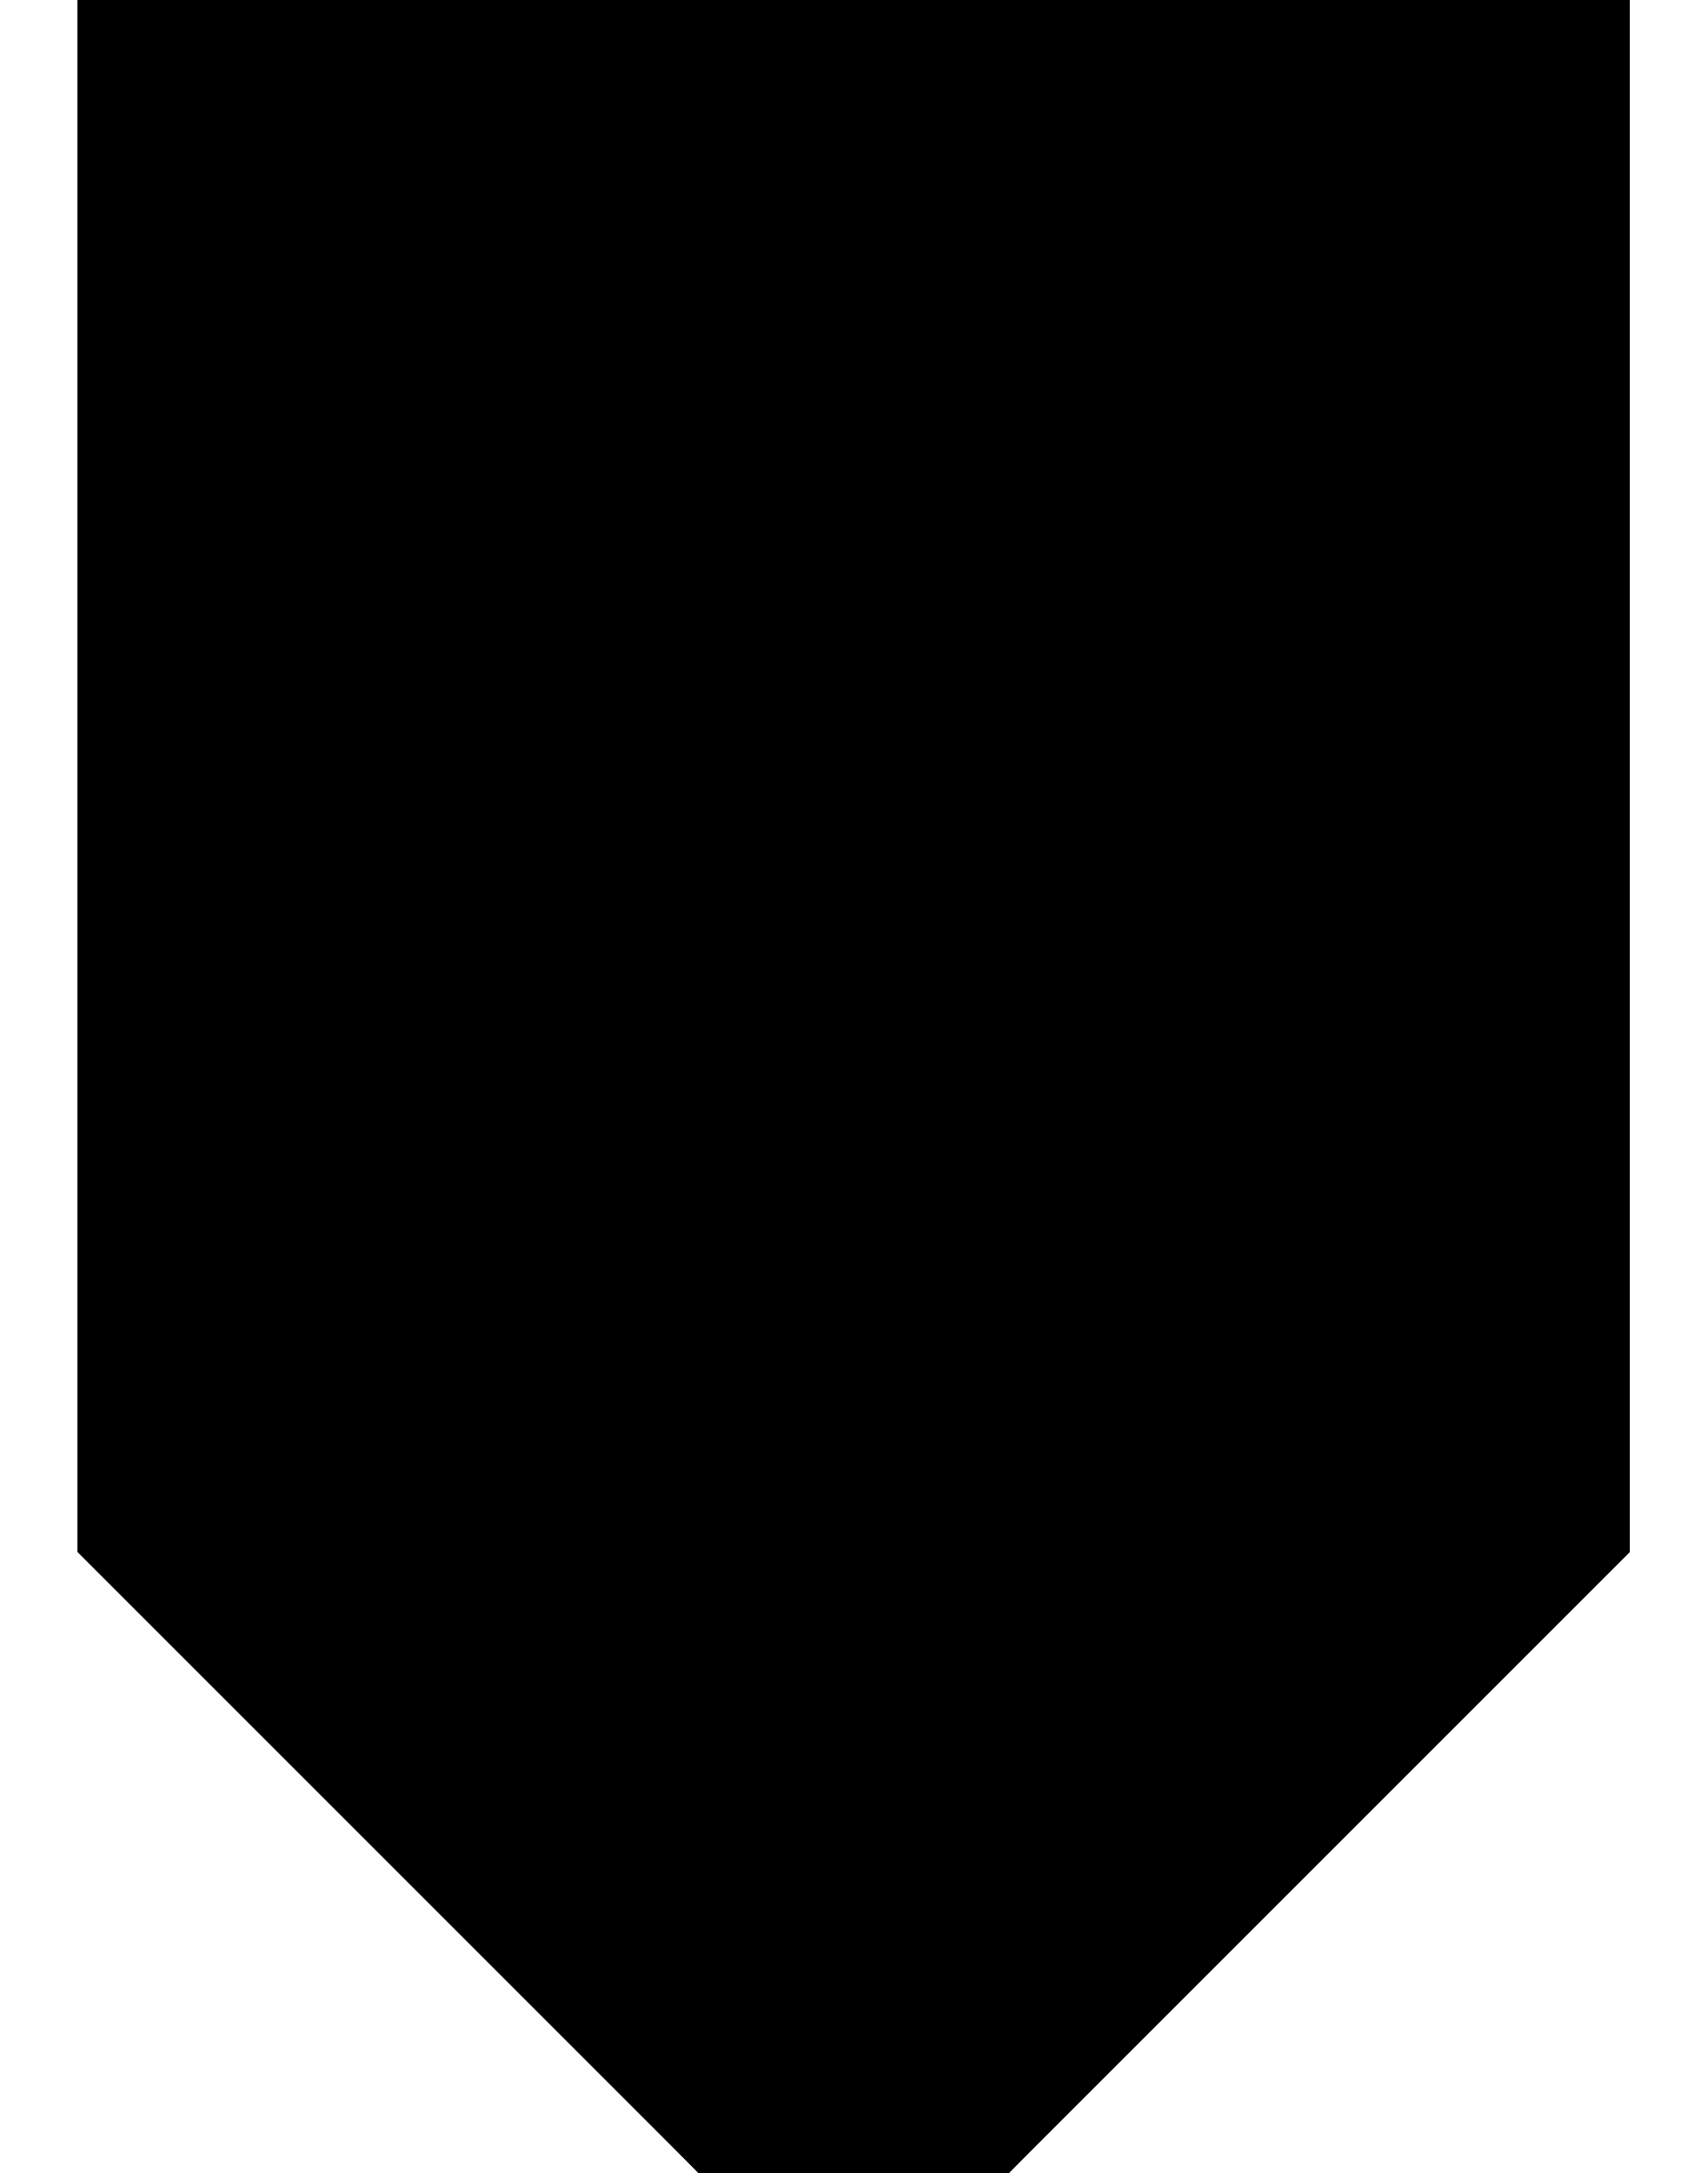
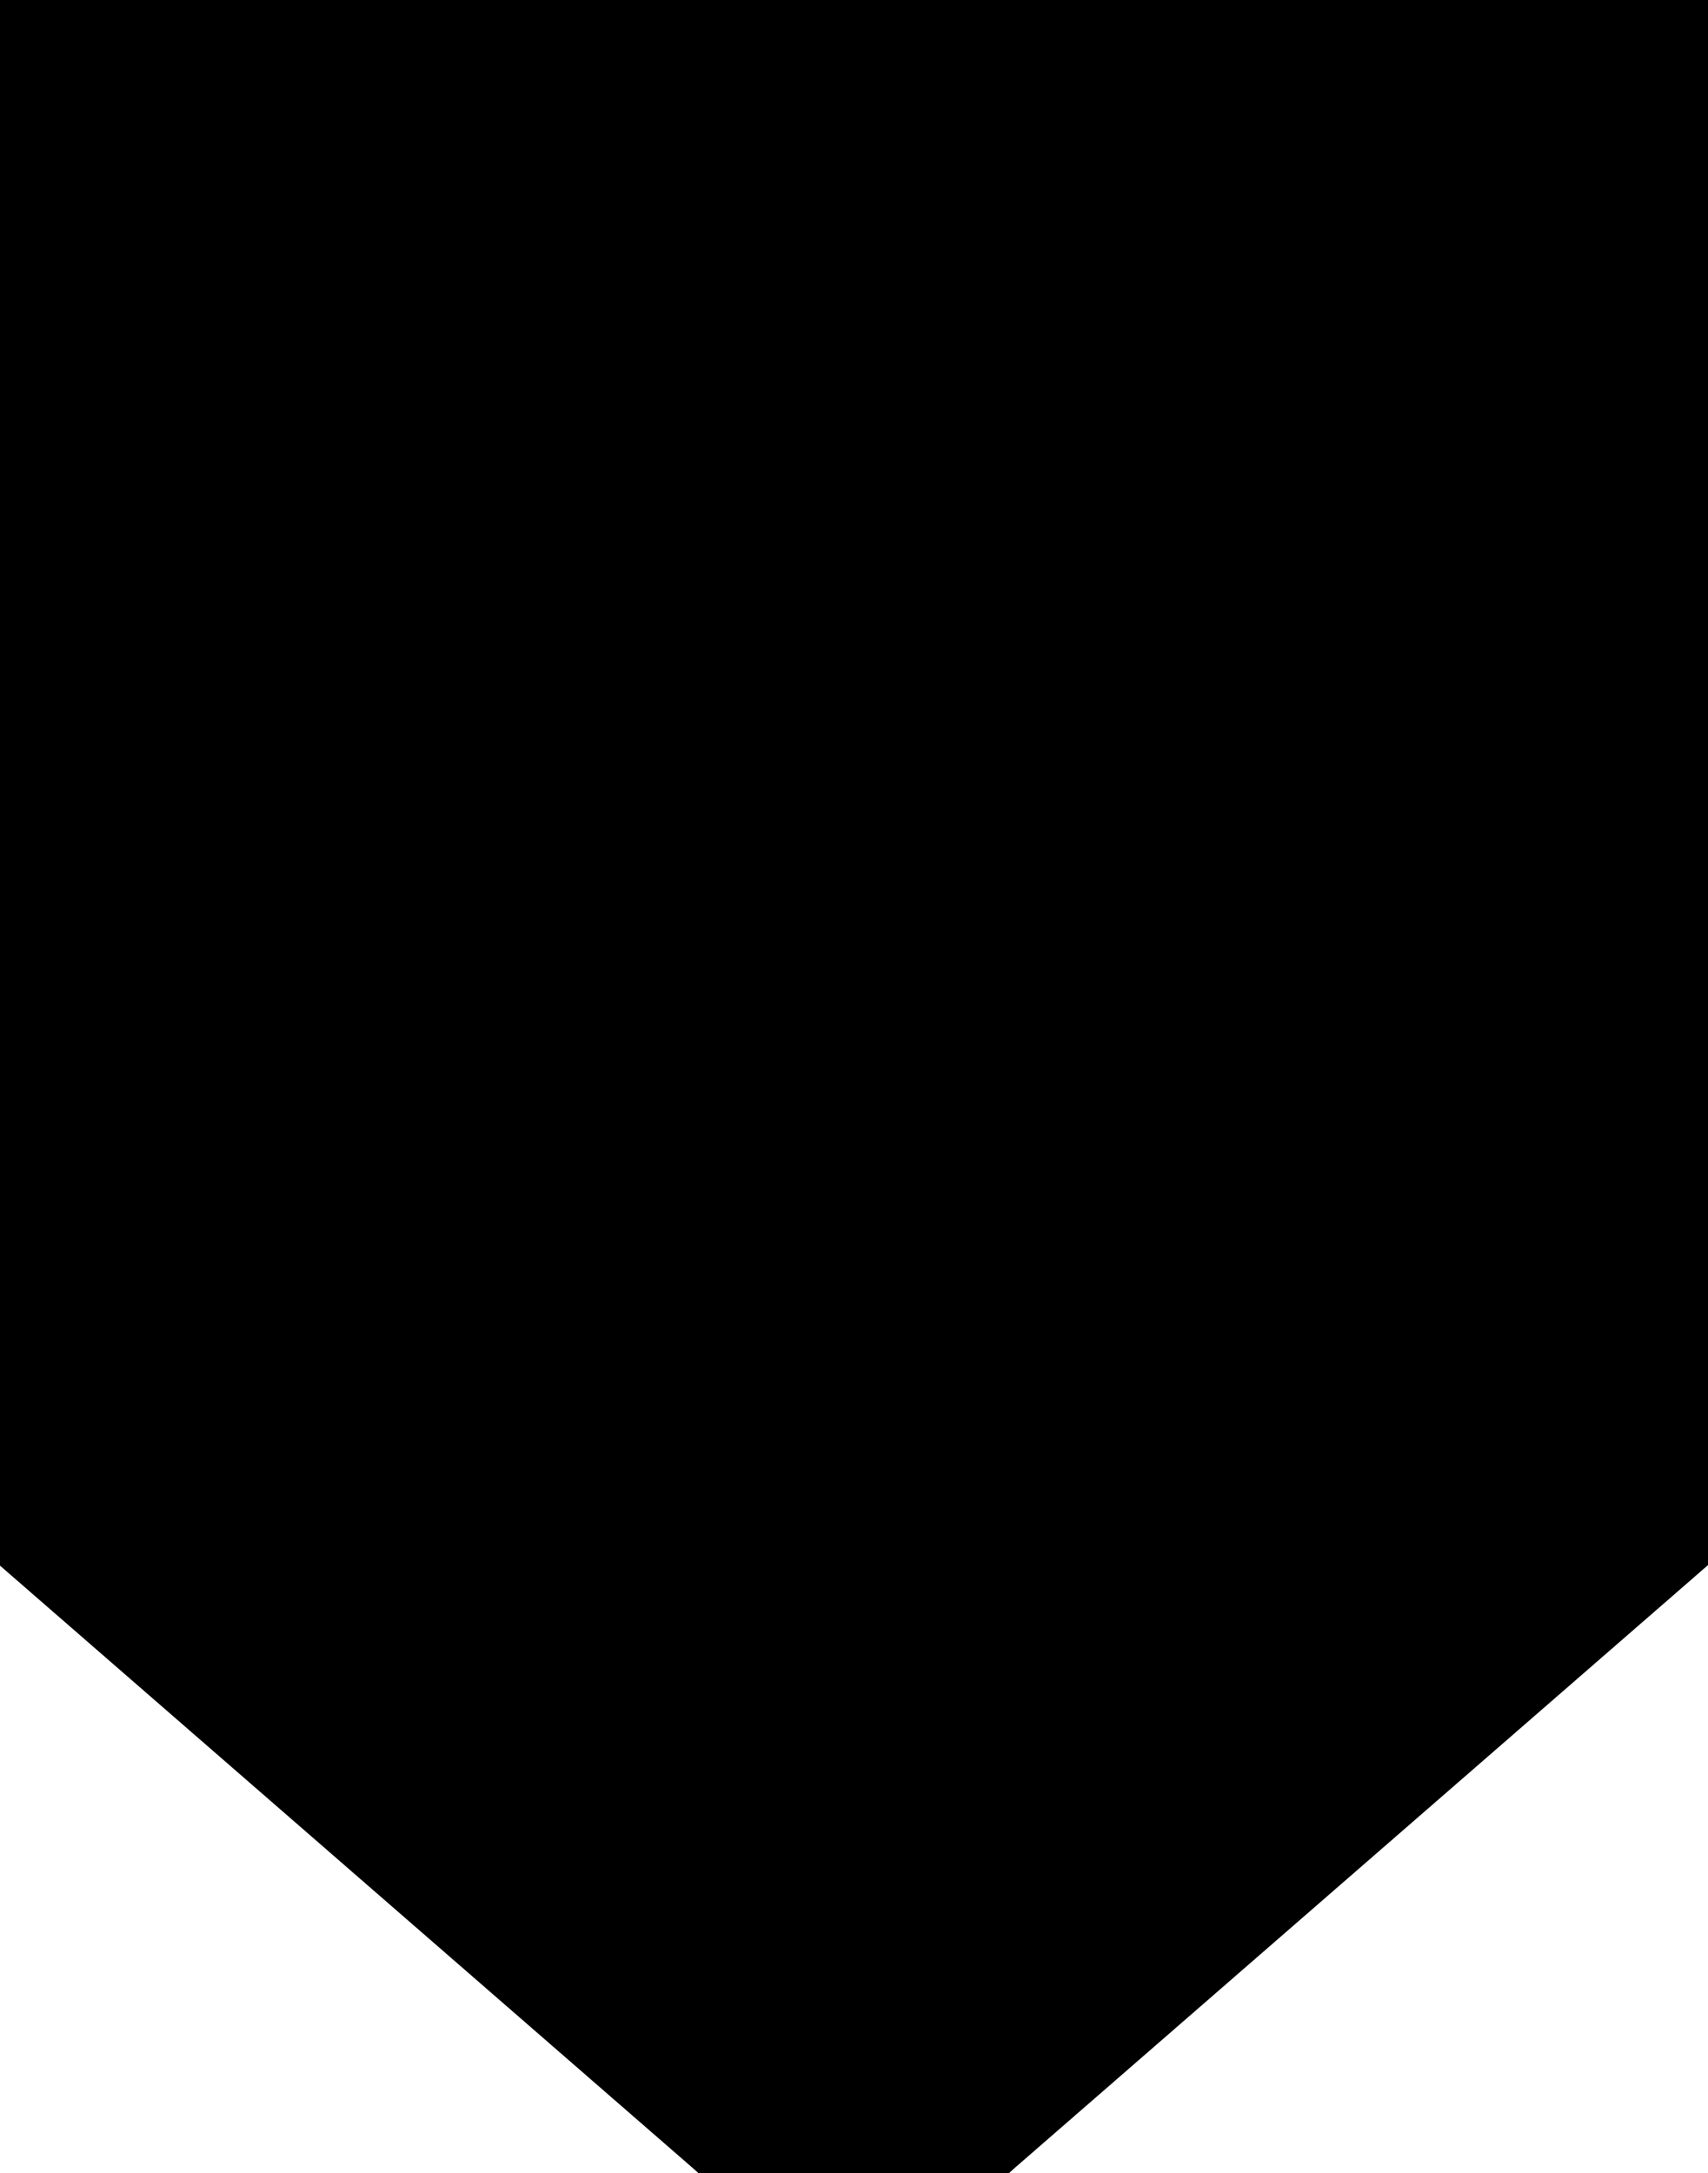
<svg viewBox="-5 0 110 140">
-   <rect height="100" width="100" />
-   <path d="M 0 99 L 40 140 L 60 140 L 100 99 Z" />
  <path d="M 0 0 L 0 100 L 40 140 L 60 140 L 100 100 L 100 0 Z" />
+   <path d="M -6 0 L -6 100 L 40 140 L 60 140 L 106 100 L 106 0 Z" />
</svg>
